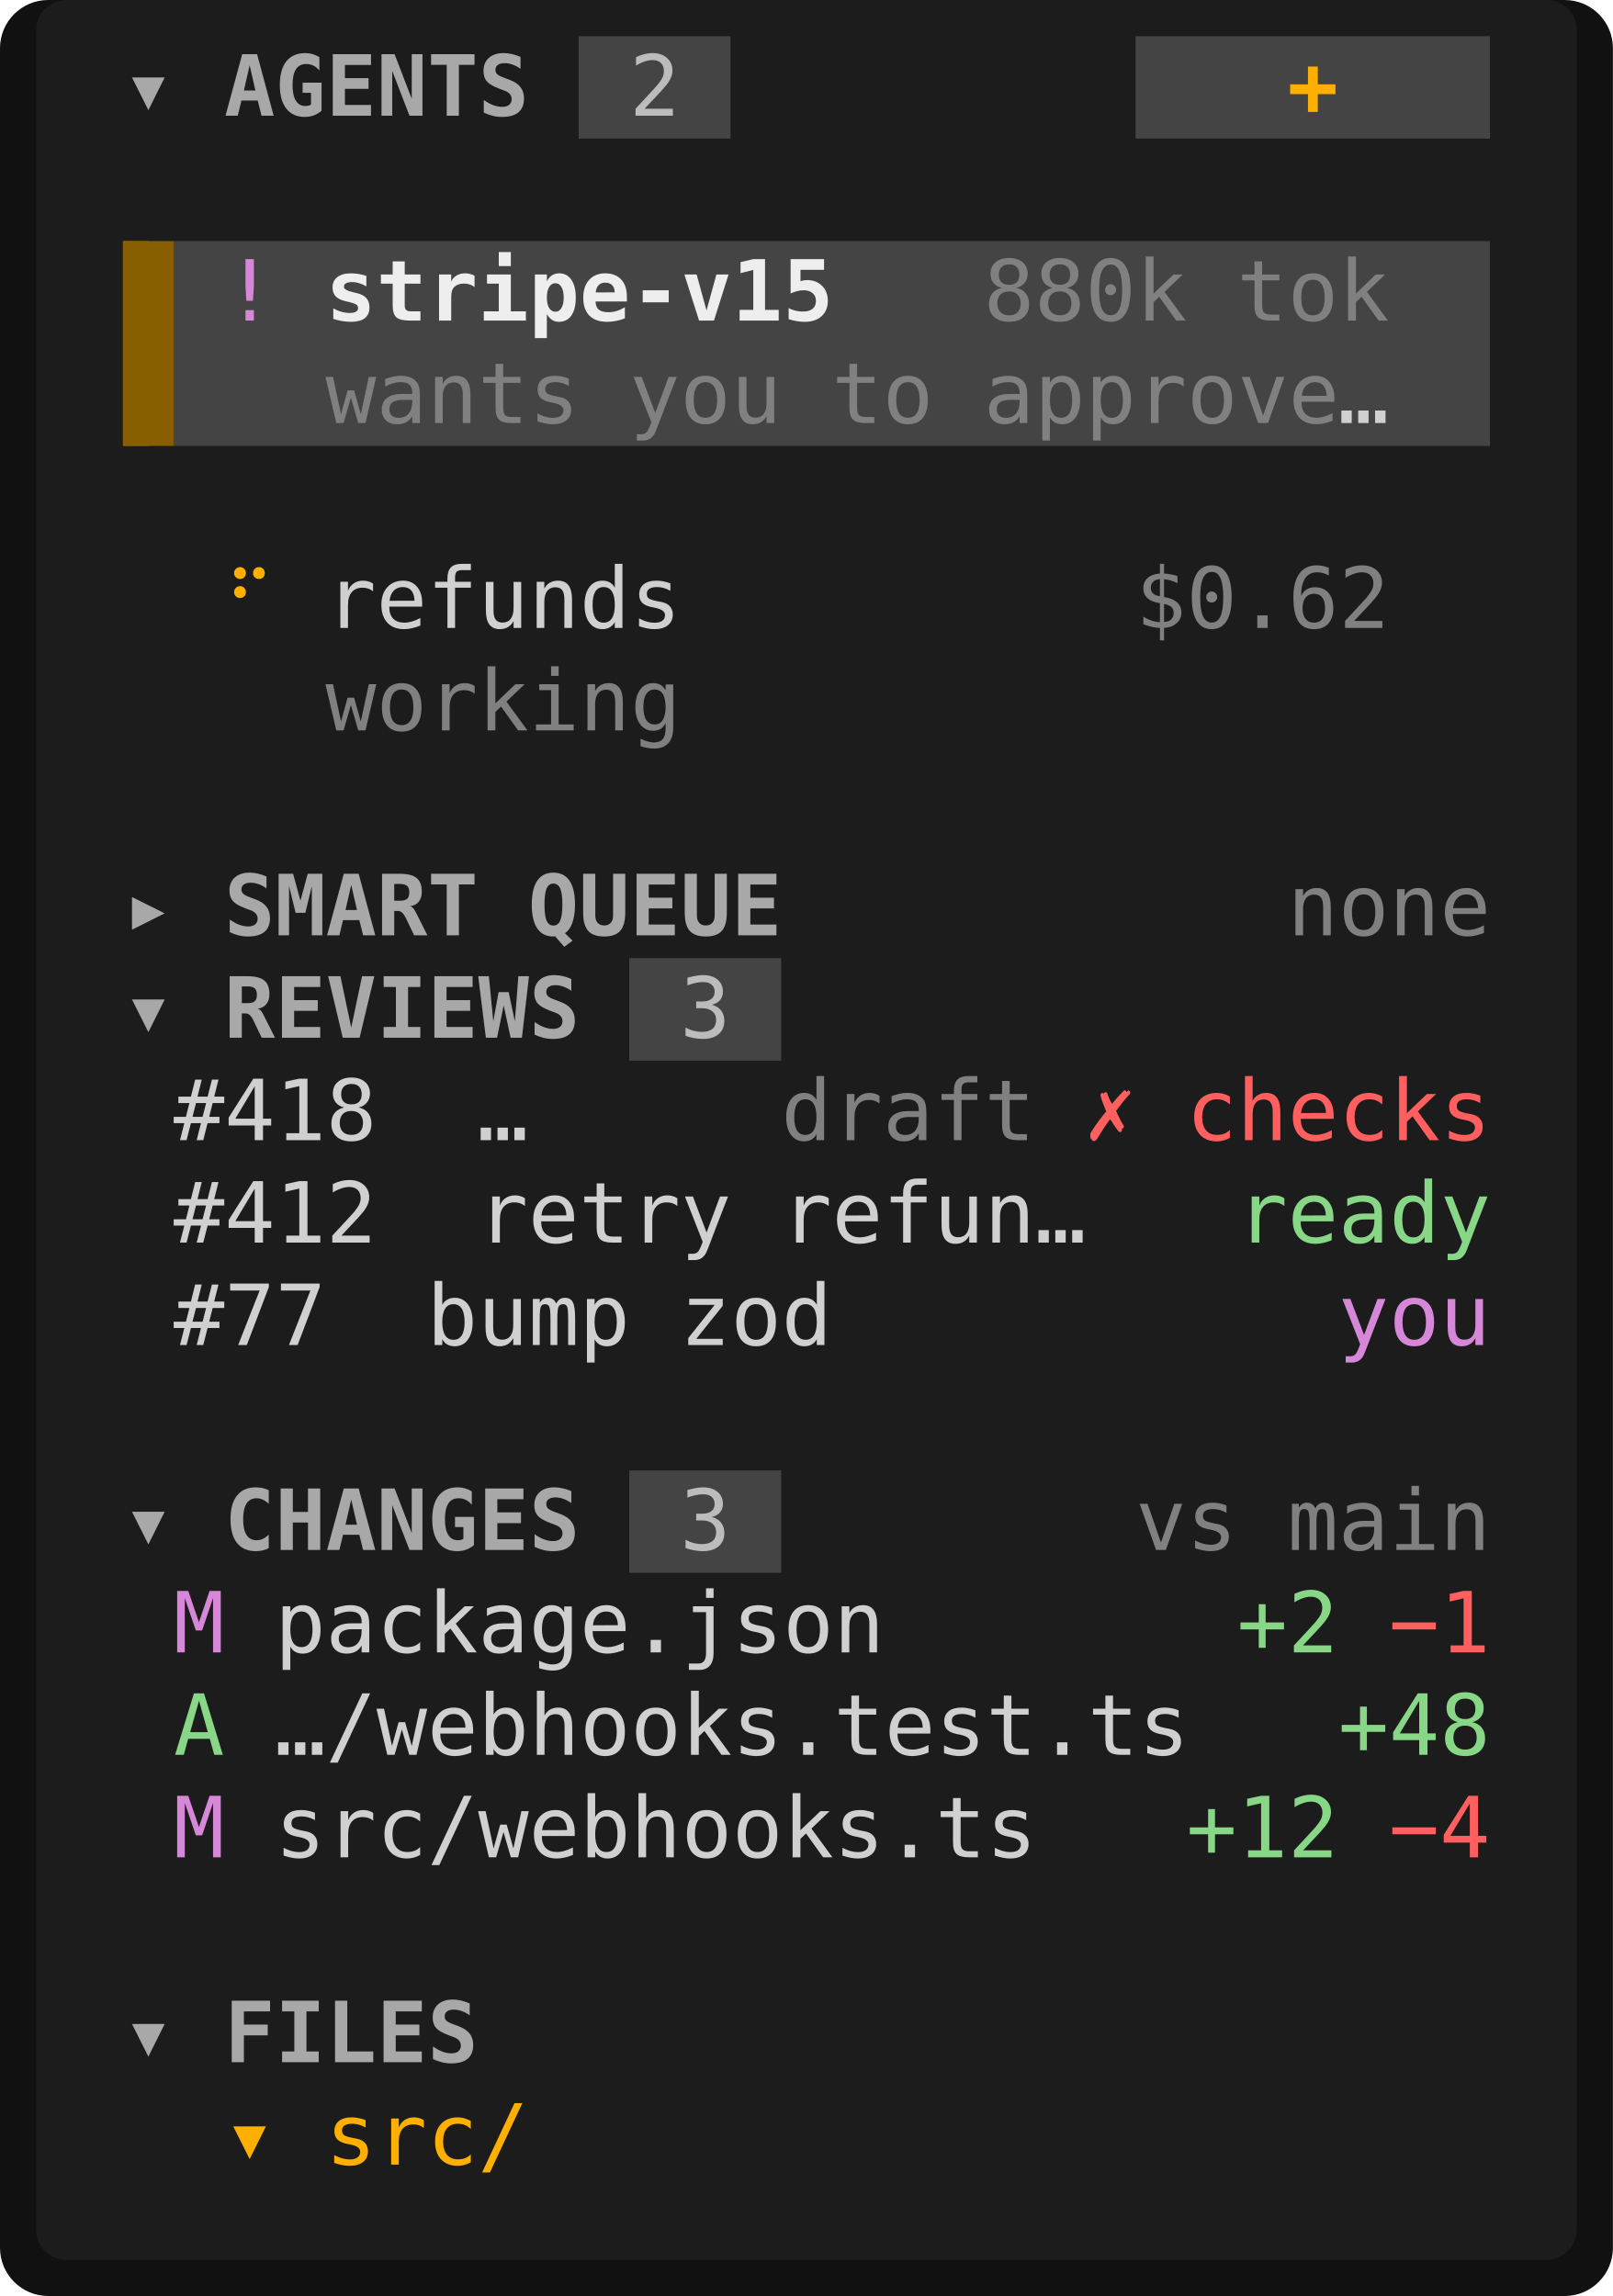
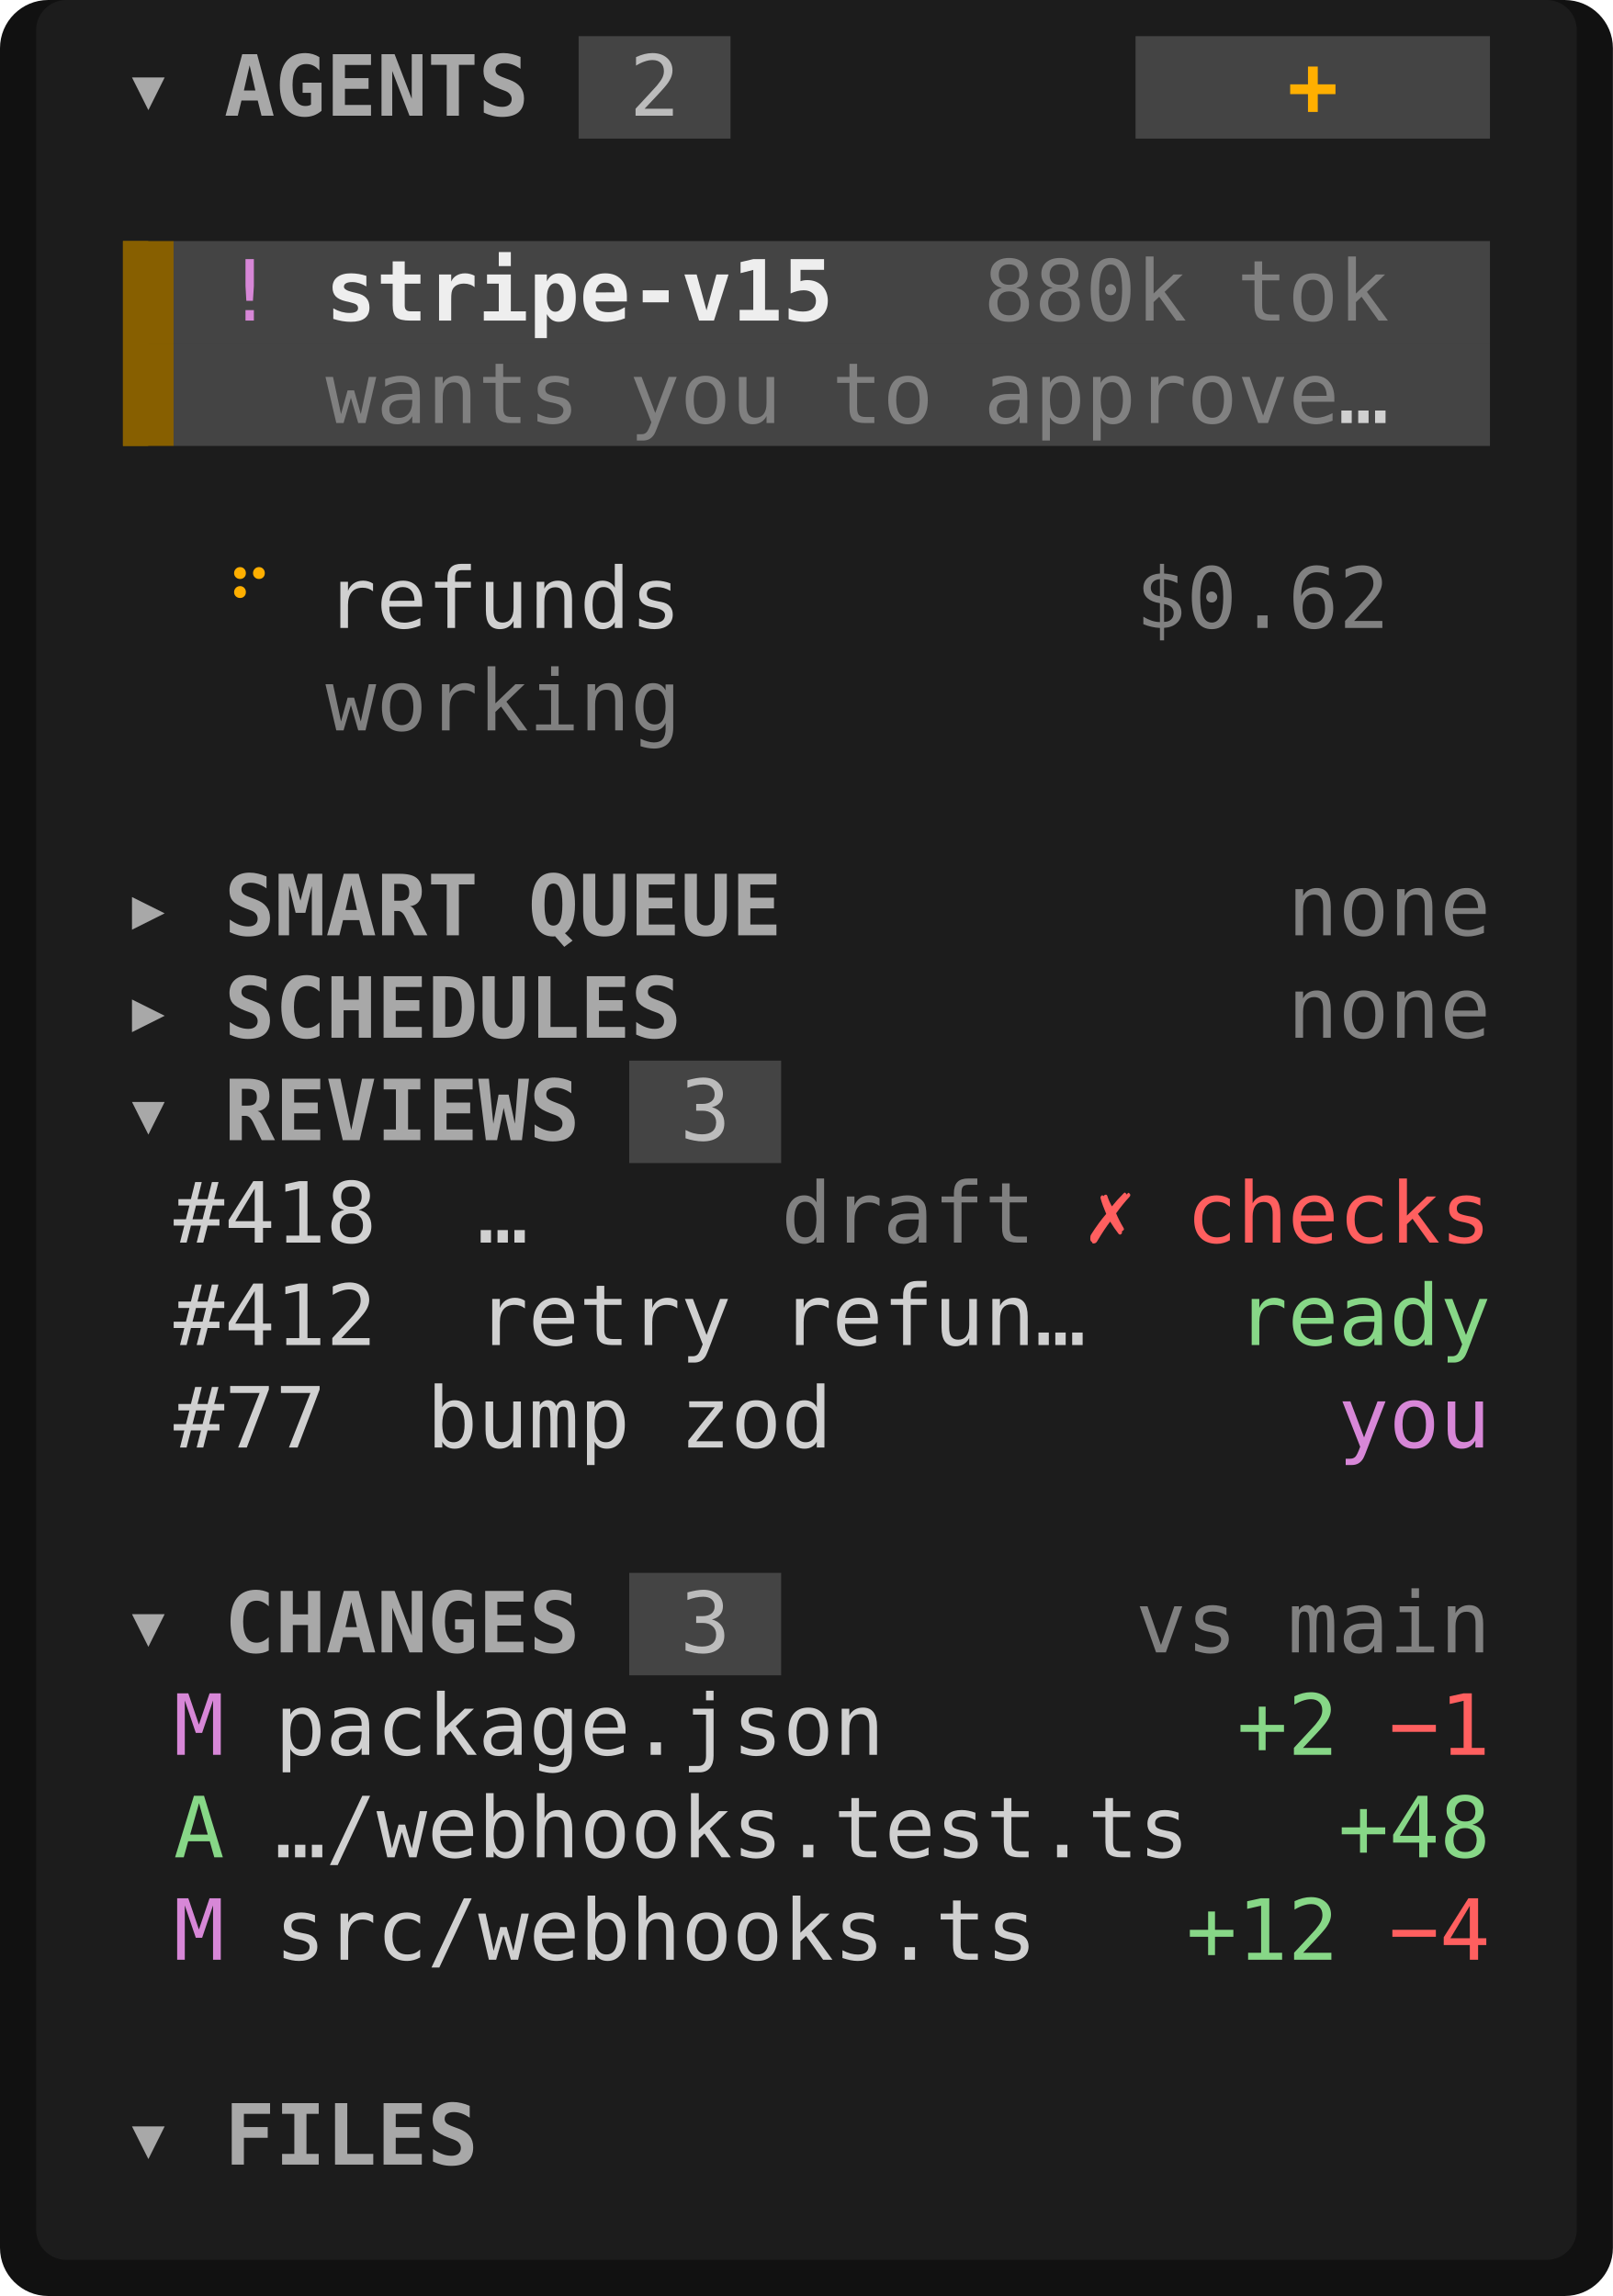
<svg xmlns="http://www.w3.org/2000/svg" viewBox="0 0 267.6 381" width="267.6" height="381" font-family="ui-monospace,SFMono-Regular,Menlo,Consolas,'DejaVu Sans Mono','Liberation Mono',monospace" font-size="14" role="img" aria-label="Tade">
  <rect width="267.6" height="381" rx="8" fill="#111111" />
  <rect x="6" y="0" width="255.6" height="375" rx="5" fill="#1c1c1c" />
  <rect x="96" y="6" width="25.2" height="17" fill="#444444" />
  <rect x="188.4" y="6" width="58.8" height="17" fill="#444444" />
  <rect x="20.4" y="40" width="8.4" height="17" fill="#875f00" />
  <rect x="28.8" y="40" width="218.4" height="17" fill="#444444" />
  <rect x="20.4" y="57" width="8.4" height="17" fill="#875f00" />
  <rect x="28.8" y="57" width="218.4" height="17" fill="#444444" />
-   <rect x="104.4" y="159" width="25.2" height="17" fill="#444444" />
-   <rect x="104.4" y="244" width="25.2" height="17" fill="#444444" />
+   <rect x="104.4" y="176" width="25.2" height="17" fill="#444444" />
+   <rect x="104.4" y="261" width="25.2" height="17" fill="#444444" />
  <rect x="20.4" y="40" width="4.2" height="34" fill="#875f00" />
  <text x="20.4" y="19.2" textLength="8.4" lengthAdjust="spacingAndGlyphs" fill="#a8a8a8" font-weight="700">▾</text>
  <text x="37.2" y="19.2" textLength="50.4" lengthAdjust="spacingAndGlyphs" fill="#a8a8a8" font-weight="700">AGENTS</text>
  <text x="104.4" y="19.2" textLength="8.4" lengthAdjust="spacingAndGlyphs" fill="#bcbcbc">2</text>
  <text x="213.6" y="19.2" textLength="8.4" lengthAdjust="spacingAndGlyphs" fill="#ffaf00" font-weight="700">+</text>
  <text x="37.2" y="53.2" textLength="8.4" lengthAdjust="spacingAndGlyphs" fill="#d787d7">!</text>
  <text x="54" y="53.2" textLength="84" lengthAdjust="spacingAndGlyphs" fill="#eeeeee" font-weight="700">stripe-v15</text>
  <text x="163.2" y="53.2" textLength="33.6" lengthAdjust="spacingAndGlyphs" fill="#808080">880k</text>
  <text x="205.2" y="53.2" textLength="25.2" lengthAdjust="spacingAndGlyphs" fill="#808080">tok</text>
  <text x="54" y="70.2" textLength="42" lengthAdjust="spacingAndGlyphs" fill="#808080">wants</text>
  <text x="104.4" y="70.2" textLength="25.2" lengthAdjust="spacingAndGlyphs" fill="#808080">you</text>
  <text x="138" y="70.2" textLength="16.8" lengthAdjust="spacingAndGlyphs" fill="#808080">to</text>
  <text x="163.2" y="70.2" textLength="58.8" lengthAdjust="spacingAndGlyphs" fill="#808080">approve</text>
  <text x="222" y="70.2" textLength="8.4" lengthAdjust="spacingAndGlyphs" fill="#d0d0d0">…</text>
  <text x="37.2" y="104.2" textLength="8.4" lengthAdjust="spacingAndGlyphs" fill="#ffaf00">⠋</text>
  <text x="54" y="104.2" textLength="58.8" lengthAdjust="spacingAndGlyphs" fill="#d0d0d0">refunds</text>
  <text x="188.4" y="104.2" textLength="42" lengthAdjust="spacingAndGlyphs" fill="#808080">$0.62</text>
  <text x="54" y="121.2" textLength="58.8" lengthAdjust="spacingAndGlyphs" fill="#808080">working</text>
  <text x="20.4" y="155.2" textLength="8.4" lengthAdjust="spacingAndGlyphs" fill="#a8a8a8" font-weight="700">▸</text>
  <text x="37.2" y="155.2" textLength="42" lengthAdjust="spacingAndGlyphs" fill="#a8a8a8" font-weight="700">SMART</text>
  <text x="87.6" y="155.2" textLength="42" lengthAdjust="spacingAndGlyphs" fill="#a8a8a8" font-weight="700">QUEUE</text>
  <text x="213.6" y="155.2" textLength="33.6" lengthAdjust="spacingAndGlyphs" fill="#808080">none</text>
-   <text x="20.4" y="172.2" textLength="8.4" lengthAdjust="spacingAndGlyphs" fill="#a8a8a8" font-weight="700">▾</text>
-   <text x="37.2" y="172.2" textLength="58.8" lengthAdjust="spacingAndGlyphs" fill="#a8a8a8" font-weight="700">REVIEWS</text>
-   <text x="112.8" y="172.2" textLength="8.4" lengthAdjust="spacingAndGlyphs" fill="#bcbcbc">3</text>
-   <text x="28.8" y="189.2" textLength="33.6" lengthAdjust="spacingAndGlyphs" fill="#d0d0d0">#418</text>
-   <text x="79.2" y="189.2" textLength="8.4" lengthAdjust="spacingAndGlyphs" fill="#d0d0d0">…</text>
-   <text x="129.6" y="189.2" textLength="42" lengthAdjust="spacingAndGlyphs" fill="#808080">draft</text>
-   <text x="180" y="189.2" textLength="8.4" lengthAdjust="spacingAndGlyphs" fill="#ff5f5f">✗</text>
-   <text x="196.8" y="189.2" textLength="50.4" lengthAdjust="spacingAndGlyphs" fill="#ff5f5f">checks</text>
-   <text x="28.8" y="206.2" textLength="33.6" lengthAdjust="spacingAndGlyphs" fill="#d0d0d0">#412</text>
-   <text x="79.2" y="206.2" textLength="42" lengthAdjust="spacingAndGlyphs" fill="#d0d0d0">retry</text>
-   <text x="129.6" y="206.2" textLength="50.4" lengthAdjust="spacingAndGlyphs" fill="#d0d0d0">refun…</text>
-   <text x="205.2" y="206.2" textLength="42" lengthAdjust="spacingAndGlyphs" fill="#87d787">ready</text>
-   <text x="28.8" y="223.2" textLength="25.2" lengthAdjust="spacingAndGlyphs" fill="#d0d0d0">#77</text>
-   <text x="70.8" y="223.2" textLength="33.6" lengthAdjust="spacingAndGlyphs" fill="#d0d0d0">bump</text>
-   <text x="112.8" y="223.2" textLength="25.2" lengthAdjust="spacingAndGlyphs" fill="#d0d0d0">zod</text>
-   <text x="222" y="223.2" textLength="25.2" lengthAdjust="spacingAndGlyphs" fill="#d787d7">you</text>
-   <text x="20.4" y="257.2" textLength="8.4" lengthAdjust="spacingAndGlyphs" fill="#a8a8a8" font-weight="700">▾</text>
-   <text x="37.2" y="257.2" textLength="58.8" lengthAdjust="spacingAndGlyphs" fill="#a8a8a8" font-weight="700">CHANGES</text>
-   <text x="112.8" y="257.2" textLength="8.4" lengthAdjust="spacingAndGlyphs" fill="#bcbcbc">3</text>
-   <text x="188.4" y="257.2" textLength="16.8" lengthAdjust="spacingAndGlyphs" fill="#808080">vs</text>
-   <text x="213.6" y="257.2" textLength="33.6" lengthAdjust="spacingAndGlyphs" fill="#808080">main</text>
-   <text x="28.8" y="274.2" textLength="8.4" lengthAdjust="spacingAndGlyphs" fill="#d787d7">M</text>
-   <text x="45.6" y="274.2" textLength="100.8" lengthAdjust="spacingAndGlyphs" fill="#d0d0d0">package.json</text>
-   <text x="205.2" y="274.2" textLength="16.8" lengthAdjust="spacingAndGlyphs" fill="#87d787">+2</text>
-   <text x="230.4" y="274.2" textLength="16.8" lengthAdjust="spacingAndGlyphs" fill="#ff5f5f">−1</text>
-   <text x="28.8" y="291.2" textLength="8.4" lengthAdjust="spacingAndGlyphs" fill="#87d787">A</text>
-   <text x="45.6" y="291.2" textLength="151.2" lengthAdjust="spacingAndGlyphs" fill="#d0d0d0">…/webhooks.test.ts</text>
-   <text x="222" y="291.2" textLength="25.2" lengthAdjust="spacingAndGlyphs" fill="#87d787">+48</text>
-   <text x="28.8" y="308.2" textLength="8.4" lengthAdjust="spacingAndGlyphs" fill="#d787d7">M</text>
-   <text x="45.6" y="308.2" textLength="126" lengthAdjust="spacingAndGlyphs" fill="#d0d0d0">src/webhooks.ts</text>
-   <text x="196.8" y="308.2" textLength="25.2" lengthAdjust="spacingAndGlyphs" fill="#87d787">+12</text>
-   <text x="230.4" y="308.2" textLength="16.8" lengthAdjust="spacingAndGlyphs" fill="#ff5f5f">−4</text>
-   <text x="20.4" y="342.2" textLength="8.4" lengthAdjust="spacingAndGlyphs" fill="#a8a8a8" font-weight="700">▾</text>
-   <text x="37.2" y="342.2" textLength="42" lengthAdjust="spacingAndGlyphs" fill="#a8a8a8" font-weight="700">FILES</text>
-   <text x="37.2" y="359.2" textLength="8.4" lengthAdjust="spacingAndGlyphs" fill="#ffaf00">▾</text>
-   <text x="54" y="359.2" textLength="33.6" lengthAdjust="spacingAndGlyphs" fill="#ffaf00">src/</text>
+   <text x="20.4" y="172.2" textLength="8.4" lengthAdjust="spacingAndGlyphs" fill="#a8a8a8" font-weight="700">▸</text>
+   <text x="37.2" y="172.2" textLength="75.6" lengthAdjust="spacingAndGlyphs" fill="#a8a8a8" font-weight="700">SCHEDULES</text>
+   <text x="213.6" y="172.2" textLength="33.6" lengthAdjust="spacingAndGlyphs" fill="#808080">none</text>
+   <text x="20.4" y="189.2" textLength="8.4" lengthAdjust="spacingAndGlyphs" fill="#a8a8a8" font-weight="700">▾</text>
+   <text x="37.2" y="189.2" textLength="58.8" lengthAdjust="spacingAndGlyphs" fill="#a8a8a8" font-weight="700">REVIEWS</text>
+   <text x="112.8" y="189.2" textLength="8.4" lengthAdjust="spacingAndGlyphs" fill="#bcbcbc">3</text>
+   <text x="28.8" y="206.2" textLength="33.6" lengthAdjust="spacingAndGlyphs" fill="#d0d0d0">#418</text>
+   <text x="79.2" y="206.2" textLength="8.4" lengthAdjust="spacingAndGlyphs" fill="#d0d0d0">…</text>
+   <text x="129.6" y="206.2" textLength="42" lengthAdjust="spacingAndGlyphs" fill="#808080">draft</text>
+   <text x="180" y="206.2" textLength="8.4" lengthAdjust="spacingAndGlyphs" fill="#ff5f5f">✗</text>
+   <text x="196.8" y="206.2" textLength="50.4" lengthAdjust="spacingAndGlyphs" fill="#ff5f5f">checks</text>
+   <text x="28.8" y="223.2" textLength="33.6" lengthAdjust="spacingAndGlyphs" fill="#d0d0d0">#412</text>
+   <text x="79.2" y="223.2" textLength="42" lengthAdjust="spacingAndGlyphs" fill="#d0d0d0">retry</text>
+   <text x="129.6" y="223.2" textLength="50.4" lengthAdjust="spacingAndGlyphs" fill="#d0d0d0">refun…</text>
+   <text x="205.2" y="223.2" textLength="42" lengthAdjust="spacingAndGlyphs" fill="#87d787">ready</text>
+   <text x="28.8" y="240.2" textLength="25.2" lengthAdjust="spacingAndGlyphs" fill="#d0d0d0">#77</text>
+   <text x="70.8" y="240.2" textLength="33.6" lengthAdjust="spacingAndGlyphs" fill="#d0d0d0">bump</text>
+   <text x="112.8" y="240.2" textLength="25.2" lengthAdjust="spacingAndGlyphs" fill="#d0d0d0">zod</text>
+   <text x="222" y="240.2" textLength="25.2" lengthAdjust="spacingAndGlyphs" fill="#d787d7">you</text>
+   <text x="20.4" y="274.2" textLength="8.4" lengthAdjust="spacingAndGlyphs" fill="#a8a8a8" font-weight="700">▾</text>
+   <text x="37.2" y="274.2" textLength="58.8" lengthAdjust="spacingAndGlyphs" fill="#a8a8a8" font-weight="700">CHANGES</text>
+   <text x="112.8" y="274.2" textLength="8.4" lengthAdjust="spacingAndGlyphs" fill="#bcbcbc">3</text>
+   <text x="188.4" y="274.2" textLength="16.8" lengthAdjust="spacingAndGlyphs" fill="#808080">vs</text>
+   <text x="213.6" y="274.2" textLength="33.6" lengthAdjust="spacingAndGlyphs" fill="#808080">main</text>
+   <text x="28.8" y="291.2" textLength="8.4" lengthAdjust="spacingAndGlyphs" fill="#d787d7">M</text>
+   <text x="45.6" y="291.2" textLength="100.8" lengthAdjust="spacingAndGlyphs" fill="#d0d0d0">package.json</text>
+   <text x="205.2" y="291.2" textLength="16.8" lengthAdjust="spacingAndGlyphs" fill="#87d787">+2</text>
+   <text x="230.4" y="291.2" textLength="16.8" lengthAdjust="spacingAndGlyphs" fill="#ff5f5f">−1</text>
+   <text x="28.8" y="308.2" textLength="8.4" lengthAdjust="spacingAndGlyphs" fill="#87d787">A</text>
+   <text x="45.6" y="308.2" textLength="151.2" lengthAdjust="spacingAndGlyphs" fill="#d0d0d0">…/webhooks.test.ts</text>
+   <text x="222" y="308.2" textLength="25.2" lengthAdjust="spacingAndGlyphs" fill="#87d787">+48</text>
+   <text x="28.8" y="325.2" textLength="8.4" lengthAdjust="spacingAndGlyphs" fill="#d787d7">M</text>
+   <text x="45.6" y="325.2" textLength="126" lengthAdjust="spacingAndGlyphs" fill="#d0d0d0">src/webhooks.ts</text>
+   <text x="196.8" y="325.2" textLength="25.2" lengthAdjust="spacingAndGlyphs" fill="#87d787">+12</text>
+   <text x="230.4" y="325.2" textLength="16.8" lengthAdjust="spacingAndGlyphs" fill="#ff5f5f">−4</text>
+   <text x="20.4" y="359.2" textLength="8.4" lengthAdjust="spacingAndGlyphs" fill="#a8a8a8" font-weight="700">▾</text>
+   <text x="37.2" y="359.2" textLength="42" lengthAdjust="spacingAndGlyphs" fill="#a8a8a8" font-weight="700">FILES</text>
</svg>
